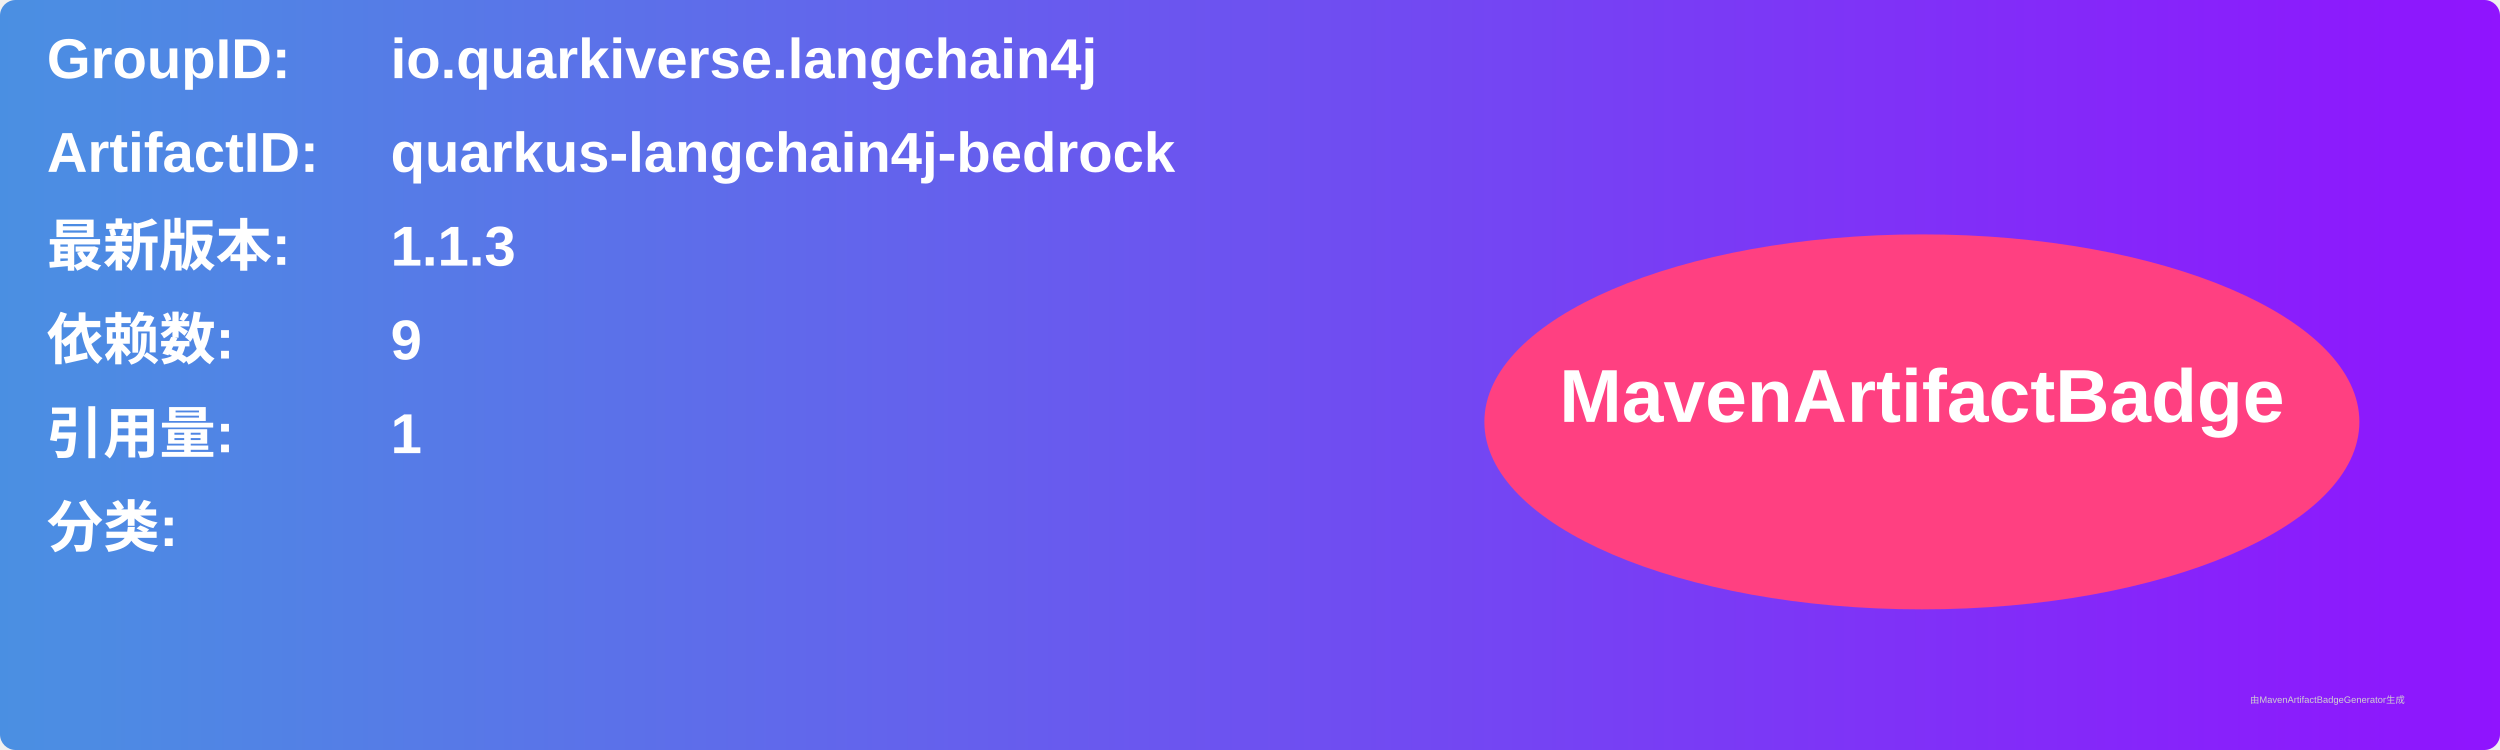
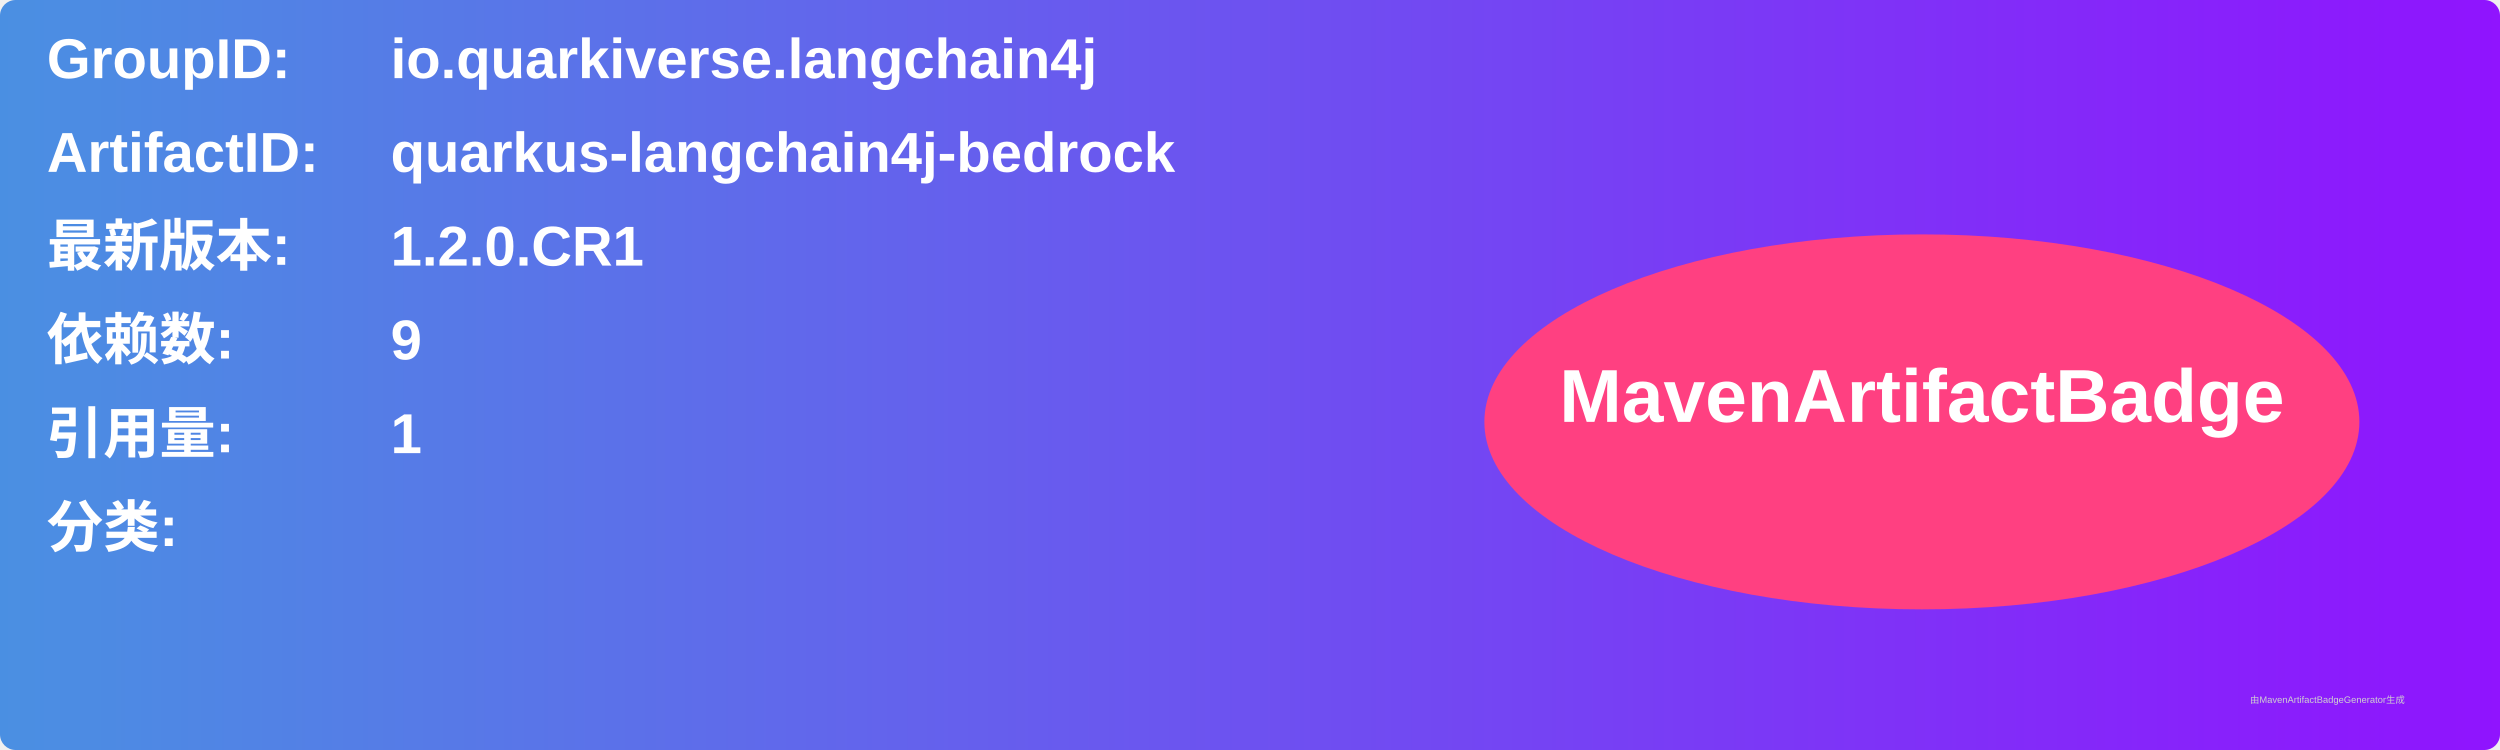
<svg xmlns="http://www.w3.org/2000/svg" width="800" height="240" viewBox="0 0 800 240">
  <linearGradient id="grad" x1="0%" y1="0%" x2="100%" y2="0%">
    <stop offset="0%" stop-color="#4a90e2" />
    <stop offset="100%" stop-color="#9013fe" />
  </linearGradient>
  <rect width="100%" height="100%" rx="5" ry="5" fill="url(#grad)" />
  <g transform="translate(15, 15)">
    <text x="0" y="10" font-family="Arial" font-size="18" fill="white" font-weight="bold" width="260">GroupID:</text>
    <text x="110" y="10" font-family="Arial" font-size="18" fill="white" font-weight="bold" width="460">io.quarkiverse.langchain4j</text>
    <text x="0" y="40" font-family="Arial" font-size="18" fill="white" font-weight="bold" width="260">ArtifactID:</text>
    <text x="110" y="40" font-family="Arial" font-size="18" fill="white" font-weight="bold" width="460">quarkus-langchain4j-bedrock</text>
    <text x="0" y="70" font-family="Arial" font-size="18" fill="white" font-weight="bold">最新版本:</text>
    <text x="110" y="70" font-family="Arial" font-size="18" fill="white" font-weight="bold">
-       <tspan font-weight="bold">1.1.3</tspan>
+       <tspan font-weight="bold">1.2.0.CR1</tspan>
    </text>
    <text x="0" y="100" font-family="Arial" font-size="18" fill="white" font-weight="bold">依赖数: </text>
    <text x="110" y="100" font-family="Arial" font-size="18" fill="white">
      <tspan font-weight="bold">9</tspan>
    </text>
    <text x="0" y="130" font-family="Arial" font-size="18" fill="white" font-weight="bold">引用量: </text>
    <text x="110" y="130" font-family="Arial" font-size="18" fill="white">
      <tspan font-weight="bold">1</tspan>
    </text>
    <text x="0" y="160" font-family="Arial" font-size="18" fill="white" font-weight="bold">分类:</text>
    <text x="10" y="190" font-family="Arial" font-size="10" fill="white">
      <tspan font-weight="bold" />
    </text>
    <ellipse cx="600" cy="120" rx="140" ry="60" fill="#ff4081" />
    <text x="600" y="120" text-anchor="middle" font-family="Arial" font-size="24" fill="white" font-weight="bold">MavenArtifactBadge</text>
  </g>
  <text x="720" y="225" font-family="Arial" font-size="3" fill="#d0d0d0">由MavenArtifactBadgeGenerator生成</text>
</svg>
